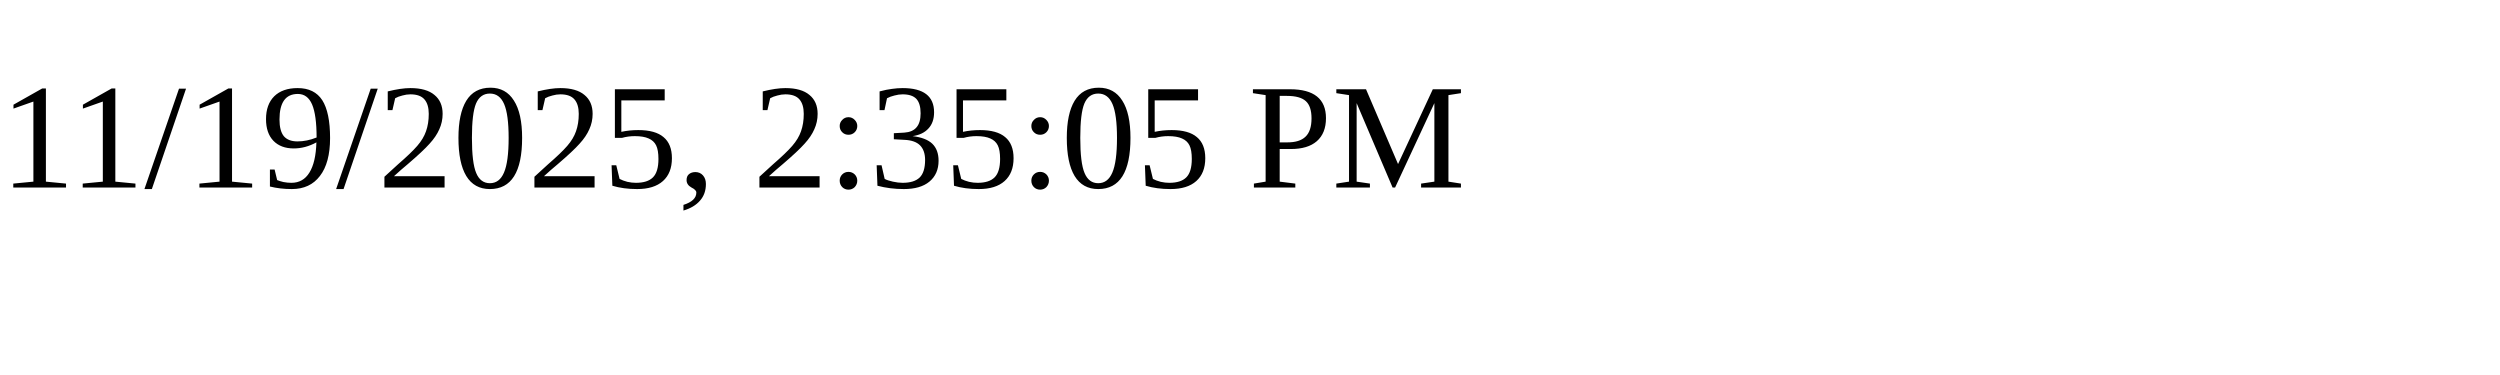
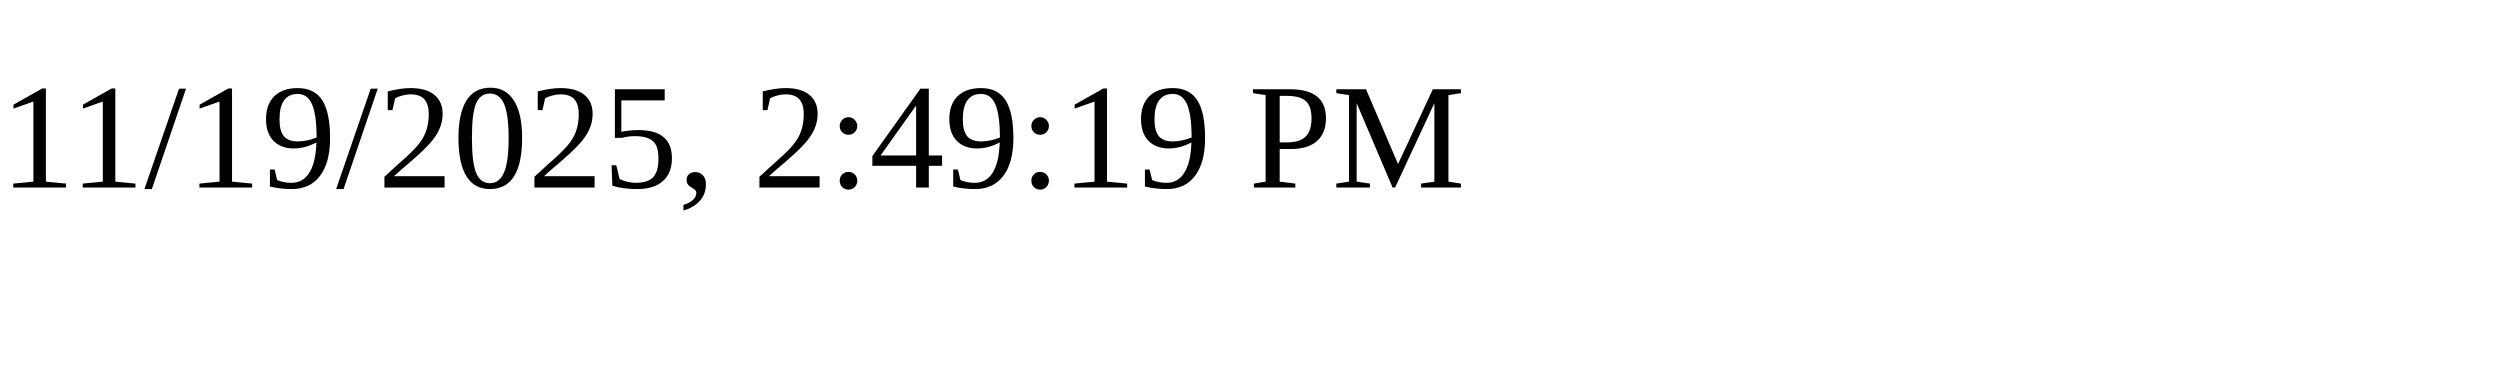
<svg xmlns="http://www.w3.org/2000/svg" height="30" width="200">
-   <text x="0" y="15">11/19/2025, 2:35:05 PM</text>
+   <text x="0" y="15">11/19/2025, 2:49:19 PM</text>
</svg>
